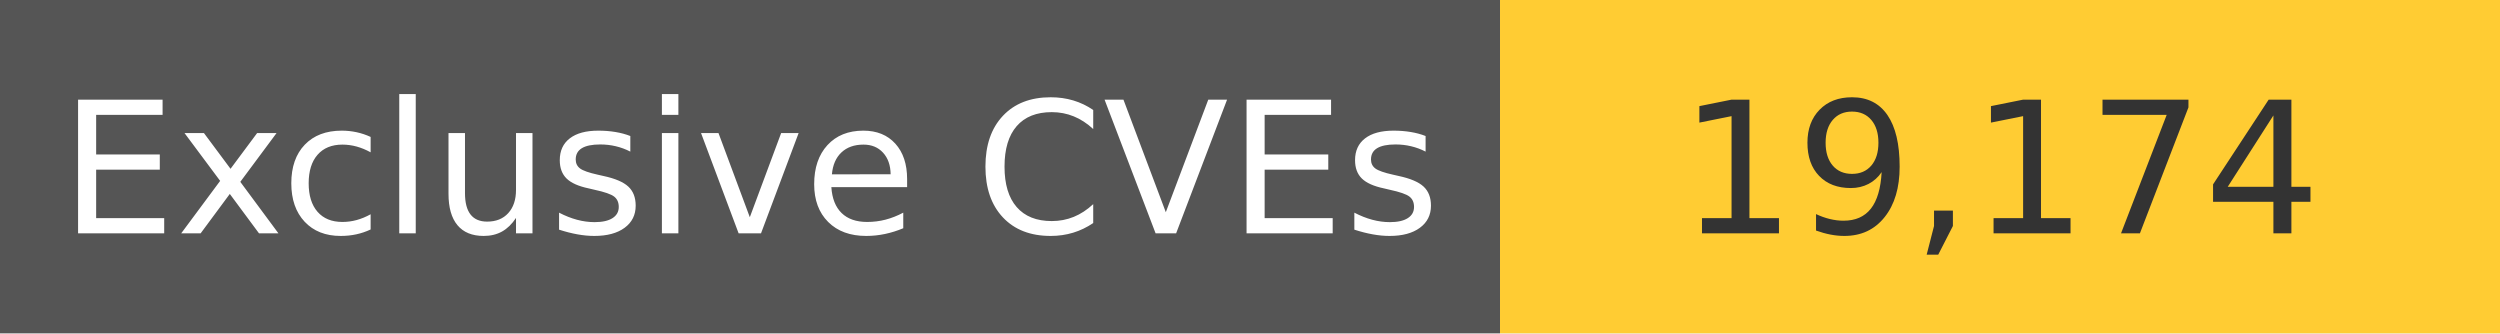
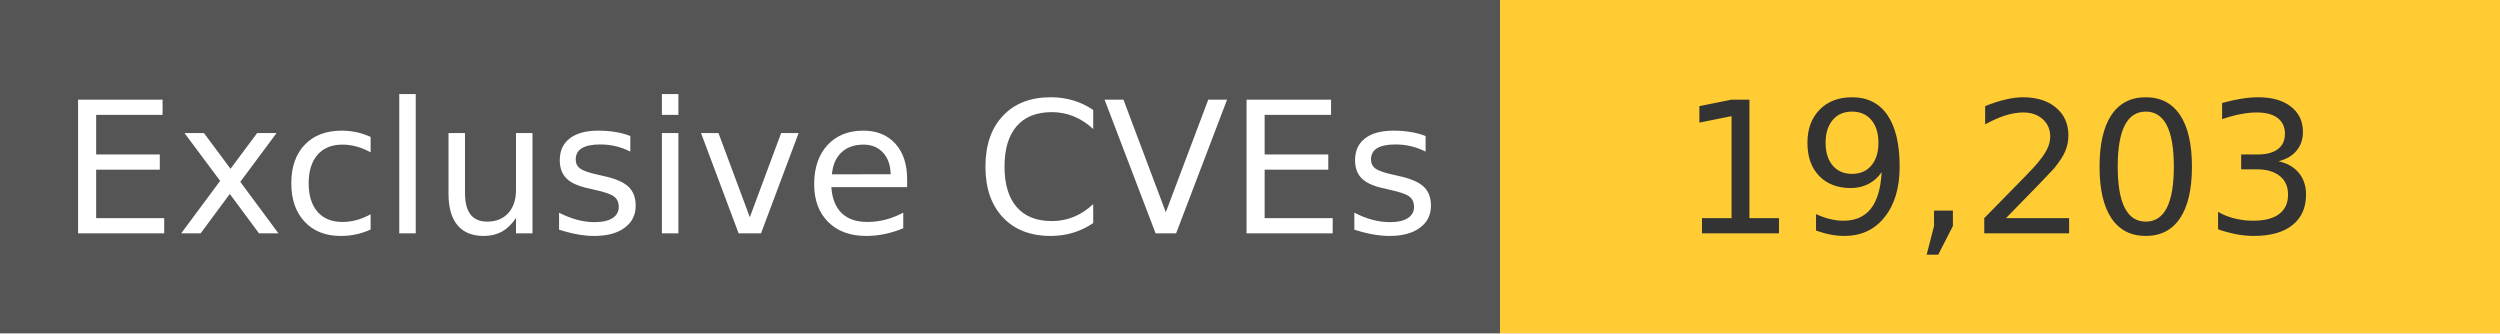
<svg xmlns="http://www.w3.org/2000/svg" width="150" height="20" role="img">
  <linearGradient id="s" x2="0" y2="100%">
    <stop offset="0" stop-color="#bbb" stop-opacity=".1" />
    <stop offset="1" stop-opacity=".1" />
  </linearGradient>
  <g>
    <rect width="90" height="20" fill="#555" />
    <rect x="90" width="267" height="20" fill="#ffcc33" />
  </g>
  <g fill="#fff" text-anchor="middle" font-family="Verdana,Geneva,DejaVu Sans,sans-serif" text-rendering="geometricPrecision" font-size="110">
    <text x="450" y="140" transform="scale(.1)" fill="#fff">
            Exclusive CVEs
        </text>
    <text x="1200" y="140" transform="scale(.1)" fill="#333">
-             19,174
+             19,203
        </text>
  </g>
</svg>
